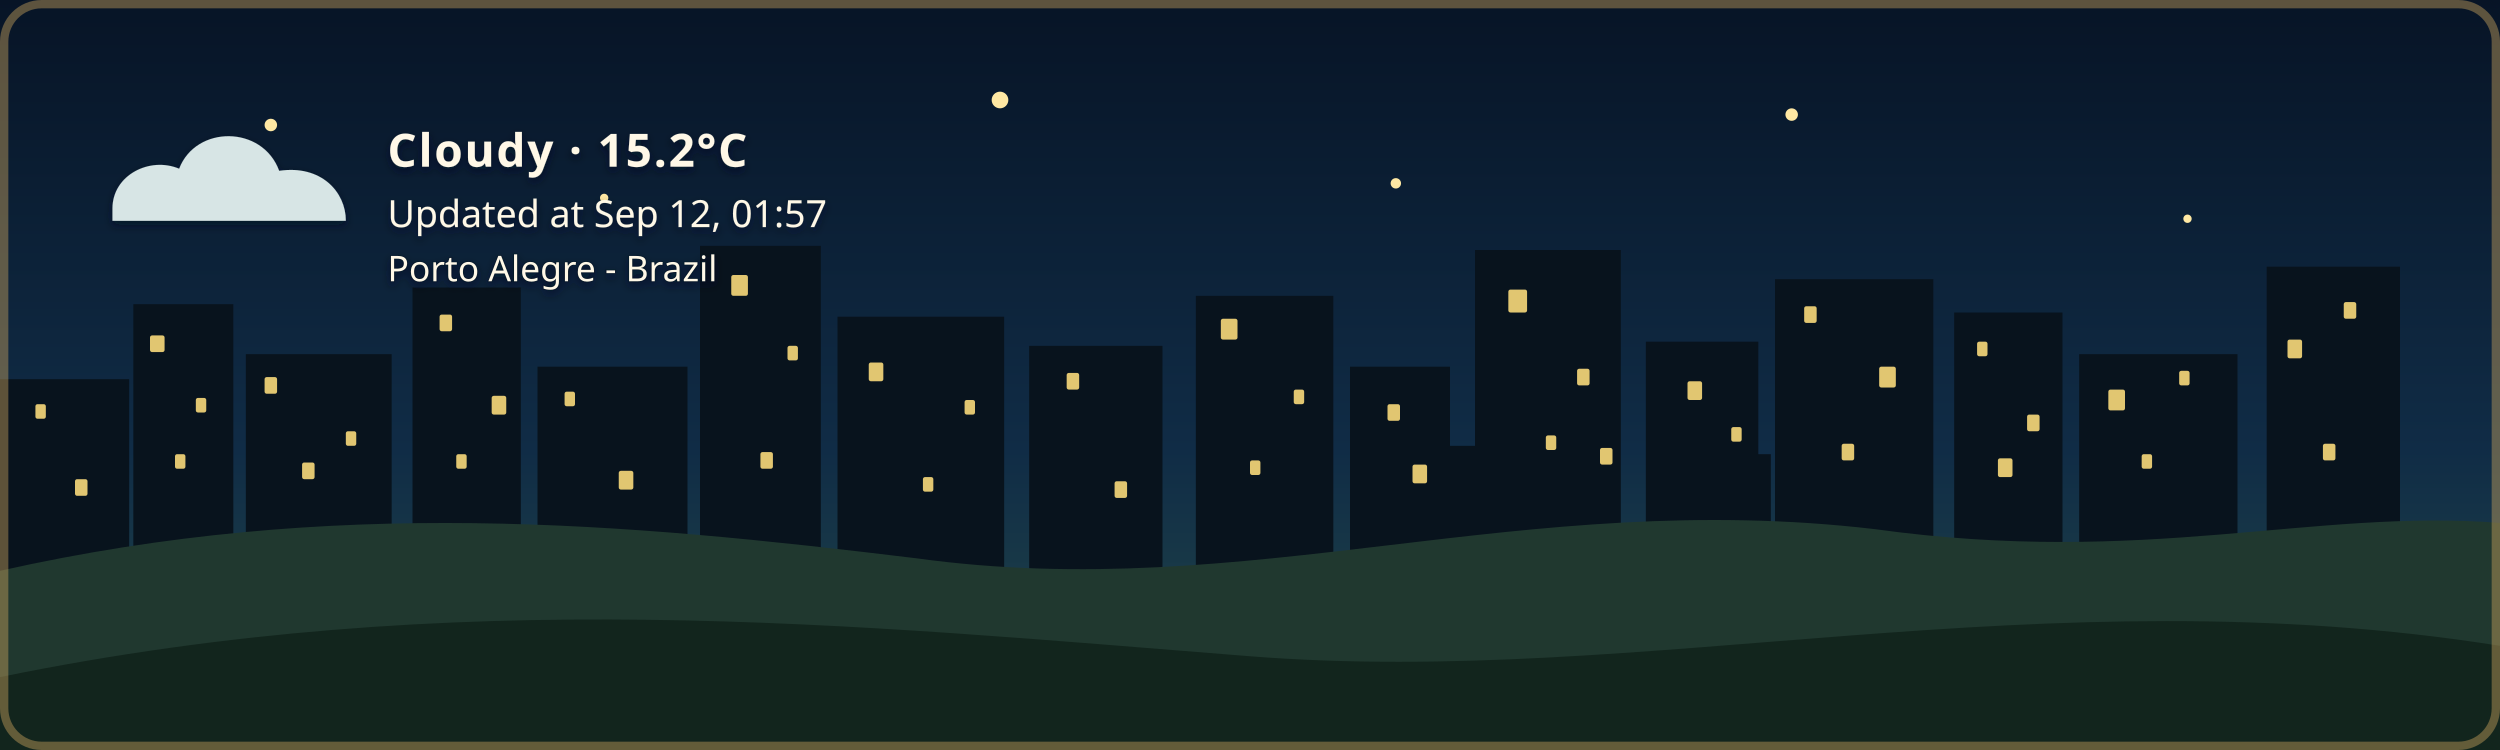
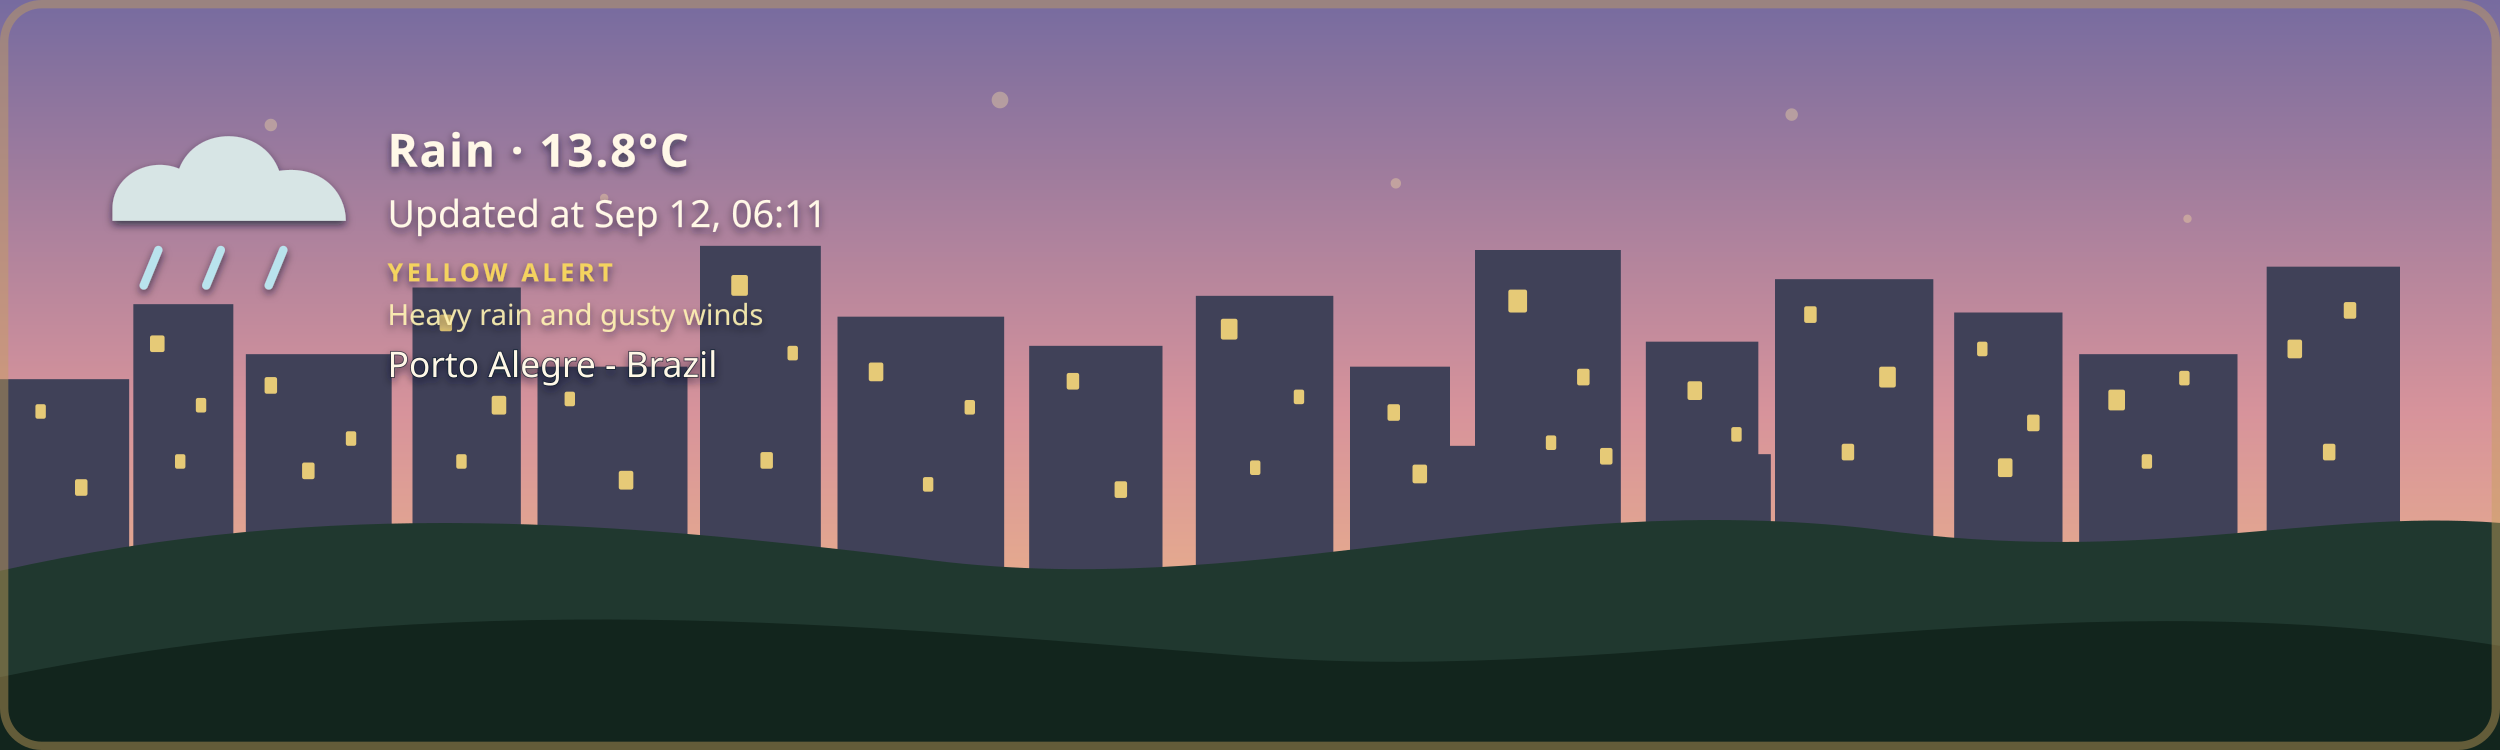
- <svg xmlns="http://www.w3.org/2000/svg" width="1200" height="360" viewBox="0 0 1200 360" role="img" aria-labelledby="title description" class="github-time-night weather-cloudy alert-none" data-temperature="15.2°C" lang="en-US">
+ <svg xmlns="http://www.w3.org/2000/svg" width="1200" height="360" viewBox="0 0 1200 360" role="img" aria-labelledby="title description" class="github-time-dawn weather-rain alert-yellow" data-temperature="13.8°C" lang="en-US">
  <defs>
    <linearGradient id="daySky" x1="0" y1="0" x2="0" y2="1">
      <stop offset="0%" stop-color="#87c9e8" />
      <stop offset="65%" stop-color="#f6d99a" />
      <stop offset="100%" stop-color="#f4b66e" />
    </linearGradient>
    <linearGradient id="sunsetSky" x1="0" y1="0" x2="0" y2="1">
      <stop offset="0%" stop-color="#4d568f" />
      <stop offset="55%" stop-color="#d46a66" />
      <stop offset="100%" stop-color="#f4a259" />
    </linearGradient>
    <linearGradient id="nightSky" x1="0" y1="0" x2="0" y2="1">
      <stop offset="0%" stop-color="#071426" />
      <stop offset="60%" stop-color="#102c46" />
      <stop offset="100%" stop-color="#244b4a" />
    </linearGradient>
    <linearGradient id="dawnSky" x1="0" y1="0" x2="0" y2="1">
      <stop offset="0%" stop-color="#766b9f" />
      <stop offset="55%" stop-color="#d7939b" />
      <stop offset="100%" stop-color="#f4c280" />
    </linearGradient>
    <radialGradient id="weatherSunFill" cx="35%" cy="30%" r="72%">
      <stop offset="0%" stop-color="#fff4b8" />
      <stop offset="58%" stop-color="#ffdc7a" />
      <stop offset="100%" stop-color="#f2b84f" />
    </radialGradient>
    <linearGradient id="weatherMoonFill" x1="0" y1="0" x2="1" y2="1">
      <stop offset="0%" stop-color="#fff4bd" />
      <stop offset="62%" stop-color="#ffe08a" />
      <stop offset="100%" stop-color="#e9b957" />
    </linearGradient>
    <filter id="weatherContentShadow" x="-20" y="-20" width="500" height="180" filterUnits="userSpaceOnUse">
      <feGaussianBlur in="SourceAlpha" stdDeviation="2" result="shadowBlur" />
      <feOffset in="shadowBlur" dx="0" dy="2" result="shadowOffset" />
      <feFlood flood-color="#071426" flood-opacity="0.65" result="shadowColor" />
      <feComposite in="shadowColor" in2="shadowOffset" operator="in" result="shadow" />
      <feMerge>
        <feMergeNode in="shadow" />
        <feMergeNode in="SourceGraphic" />
      </feMerge>
    </filter>
  </defs>
  <style>
    /* The sky state is updated by the GitHub Action based on local time. */

    .sky {
      animation: none !important;
    }

    .github-time-day .day-sky,
    .github-time-sunset .sunset-sky,
    .github-time-night .night-sky,
    .github-time-dawn .dawn-sky {
      opacity: 1;
    }

    .github-time-day .sunset-sky,
    .github-time-day .night-sky,
    .github-time-day .dawn-sky,
    .github-time-sunset .day-sky,
    .github-time-sunset .night-sky,
    .github-time-sunset .dawn-sky,
    .github-time-night .day-sky,
    .github-time-night .sunset-sky,
    .github-time-night .dawn-sky,
    .github-time-dawn .day-sky,
    .github-time-dawn .sunset-sky,
    .github-time-dawn .night-sky {
      opacity: 0;
    }

    .github-time-day .day-sky,
    .github-time-sunset .sunset-sky,
    .github-time-night .night-sky,
    .github-time-dawn .dawn-sky {
      animation: sky-fade-in 2.5s ease both !important;
    }

    .weather-effect {
      display: none;
    }

    .github-time-night.weather-clear .weather-moon,
    .github-time-day.weather-clear .weather-sun,
    .github-time-sunset.weather-clear .weather-sun,
    .github-time-dawn.weather-clear .weather-sun,
    .weather-cloudy .weather-cloud,
    .weather-rain .weather-cloud,
    .weather-rain .weather-rainfall,
    .weather-wind-rain .weather-cloud,
    .weather-wind-rain .weather-wind,
    .weather-wind-rain .weather-wind-rainfall,
    .weather-storm .weather-cloud,
    .weather-storm .weather-rainfall,
    .weather-storm .weather-lightning,
    .weather-snow .weather-cloud,
    .weather-snow .weather-snowfall {
      display: block;
    }

    .weather-sun {
      transform-box: fill-box;
      transform-origin: center;
      animation: weather-pulse 4s ease-in-out infinite;
    }

    .weather-moon {
      animation: moon-glow 4s ease-in-out infinite;
    }

    .weather-cloud path {
      animation: cloud-drift 8s ease-in-out infinite alternate;
    }

    .weather-rainfall path {
      animation: rain-fall 1.4s linear infinite;
    }

    .weather-rainfall path:nth-child(2) {
      animation-delay: 0.35s;
    }

    .weather-rainfall path:nth-child(3) {
      animation-delay: 0.7s;
    }

    .weather-wind-rainfall path {
      animation: wind-rain-fall 1.15s linear infinite;
    }

    .weather-wind-rainfall path:nth-child(2) {
      animation-delay: 0.3s;
    }

    .weather-wind-rainfall path:nth-child(3) {
      animation-delay: 0.6s;
    }

    .weather-wind path {
      animation: wind-sweep 1.8s ease-in-out infinite;
    }

    .weather-wind path:nth-child(2) {
      animation-delay: 0.45s;
    }

    .weather-snowfall circle {
      animation: snow-fall 3s ease-in-out infinite;
    }

    .weather-snowfall circle:nth-child(2) {
      animation-delay: 1s;
    }

    .weather-snowfall circle:nth-child(3) {
      animation-delay: 2s;
    }

    .weather-lightning {
      animation: lightning-flash 4s ease-in-out infinite;
    }

    svg.github-time-day .city-back,
    svg.github-time-day .city-mid {
      fill: #36545a;
    }

    svg.github-time-sunset .city-back,
    svg.github-time-sunset .city-mid {
      fill: #303247;
    }

    svg.github-time-night .city-back,
    svg.github-time-night .city-mid {
      fill: #08131d;
    }

    svg.github-time-dawn .city-back,
    svg.github-time-dawn .city-mid {
      fill: #404158;
    }

    .city-window {
      opacity: 0;
      fill: #f8d97a;
    }

    svg.github-time-night .city-window,
    svg.github-time-dawn .city-window,
    svg.github-time-sunset .city-window {
      opacity: 0.9;
    }

    .city-window rect {
      animation: city-window-toggle-a 20s steps(1, end) infinite;
    }

    .city-window rect:nth-child(3n) {
      animation-name: city-window-toggle-b;
      animation-delay: -4s;
    }

    .city-window rect:nth-child(4n) {
      animation-name: city-window-toggle-c;
      animation-delay: -9s;
    }

    .city-window rect:nth-child(5n) {
      animation-name: city-window-toggle-d;
      animation-delay: -13s;
    }

    .city-window rect:nth-child(7n) {
      animation-name: city-window-toggle-e;
      animation-delay: -17s;
    }

    #weather-alert-level,
    #weather-alert-detail {
      display: none;
    }

    svg.alert-yellow #weather-alert-level,
    svg.alert-yellow #weather-alert-detail,
    svg.alert-orange #weather-alert-level,
    svg.alert-orange #weather-alert-detail,
    svg.alert-red #weather-alert-level,
    svg.alert-red #weather-alert-detail {
      display: block;
    }

    svg.alert-yellow #weather-alert-level {
      fill: #f4d35e;
    }

    svg.alert-yellow #weather-alert-detail {
      fill: #fff3b3;
    }

    svg.alert-orange #weather-alert-level {
      fill: #f9a74f;
    }

    svg.alert-orange #weather-alert-detail {
      fill: #ffd0a0;
    }

    svg.alert-red #weather-alert-level {
      fill: #ff675c;
    }

    svg.alert-red #weather-alert-detail {
      fill: #ffc2bf;
    }

    #weather-description,
    #weather-time,
    #weather-alert-level,
    #weather-alert-detail,
    #weather-location {
      animation: info-fade-in 1.5s ease both;
      font-family: sans-serif;
    }

    #weather-description {
      letter-spacing: 0.04em;
    }

    @keyframes sky-fade-in {
      from {
        opacity: 0;
      }

      to {
        opacity: 1;
      }
    }

    @keyframes info-fade-in {
      from {
        opacity: 0;
        transform: translateY(6px);
      }

      to {
        opacity: 1;
        transform: translateY(0);
      }
    }

    @keyframes weather-pulse {
      0%,
      100% {
        opacity: 0.85;
        transform: scale(0.96);
      }

      50% {
        opacity: 1;
        transform: scale(1.04);
      }
    }

    @keyframes moon-glow {
      0%,
      100% {
        opacity: 0.8;
      }

      50% {
        opacity: 1;
      }
    }

    @keyframes cloud-drift {
      from {
        transform: translateX(-5px);
      }

      to {
        transform: translateX(8px);
      }
    }

    @keyframes rain-fall {
      0% {
        opacity: 0;
        transform: translateY(-7px);
      }

      25%,
      75% {
        opacity: 1;
      }

      100% {
        opacity: 0;
        transform: translateY(10px);
      }
    }

    @keyframes wind-rain-fall {
      0% {
        opacity: 0;
        transform: translate(-6px, -5px);
      }

      25%,
      75% {
        opacity: 1;
      }

      100% {
        opacity: 0;
        transform: translate(8px, 10px);
      }
    }

    @keyframes wind-sweep {
      0%,
      100% {
        opacity: 0.3;
        transform: translateX(-7px);
      }

      50% {
        opacity: 1;
        transform: translateX(6px);
      }
    }

    @keyframes snow-fall {
      0%,
      100% {
        opacity: 0.35;
        transform: translateY(-5px);
      }

      50% {
        opacity: 1;
        transform: translate(5px, 8px);
      }
    }

    @keyframes lightning-flash {
      0%,
      88%,
      100% {
        opacity: 0;
      }

      90%,
      93% {
        opacity: 1;
      }
    }

    @keyframes city-window-toggle-a {
      0%,
      19%,
      61%,
      100% {
        opacity: 1;
      }

      20%,
      60% {
        opacity: 0;
      }
    }

    @keyframes city-window-toggle-b {
      0%,
      34%,
      76%,
      100% {
        opacity: 0;
      }

      35%,
      75% {
        opacity: 1;
      }
    }

    @keyframes city-window-toggle-c {
      0%,
      24%,
      46%,
      100% {
        opacity: 1;
      }

      25%,
      45% {
        opacity: 0;
      }
    }

    @keyframes city-window-toggle-d {
      0%,
      49%,
      86%,
      100% {
        opacity: 1;
      }

      50%,
      85% {
        opacity: 0;
      }
    }

    @keyframes city-window-toggle-e {
      0%,
      14%,
      56%,
      100% {
        opacity: 0;
      }

      15%,
      55% {
        opacity: 1;
      }
    }

    .stars {
      opacity: 0;
    }

    .github-time-sunset .stars,
    .github-time-dawn .stars {
      opacity: 0.35;
    }

    .github-time-night .stars {
      opacity: 1;
    }

    .star {
      animation: twinkle 2.5s ease-in-out infinite;
      transform-box: fill-box;
      transform-origin: center;
    }

    .star:nth-child(2) {
      animation-delay: 0.5s;
    }

    .star:nth-child(3) {
      animation-delay: 1s;
    }

    .star:nth-child(4) {
      animation-delay: 1.5s;
    }

    @keyframes twinkle {
      0%,
      100% {
        opacity: 0.25;
        transform: scale(0.8);
      }

      50% {
        opacity: 1;
        transform: scale(1.25);
      }
    }

    /*
     * Disable animations when the visitor has requested reduced motion.
     */
    @media (prefers-reduced-motion: reduce) {
      .sky,
      .stars,
      .star,
      .weather-sun,
      .weather-moon,
      .weather-cloud path,
      .weather-rainfall path,
      .weather-wind-rainfall path,
      .weather-wind path,
      .weather-snowfall circle,
      .weather-lightning,
      .city-window rect,
      #weather-description,
      #weather-time,
      #weather-alert-level,
      #weather-alert-detail,
      #weather-location {
        animation: none !important;
      }
    }
  </style>
  <g id="skies">
    <rect class="sky day-sky" width="1200" height="360" fill="url(#daySky)" />
    <rect class="sky sunset-sky" width="1200" height="360" fill="url(#sunsetSky)" />
    <rect class="sky night-sky" width="1200" height="360" fill="url(#nightSky)" />
    <rect class="sky dawn-sky" width="1200" height="360" fill="url(#dawnSky)" />
  </g>
  <g class="stars" fill="#ffe8a3">
    <circle class="star" cx="130" cy="60" r="3" />
    <circle class="star" cx="290" cy="95" r="2" />
    <circle class="star" cx="480" cy="48" r="4" />
    <circle class="star" cx="670" cy="88" r="2.5" />
    <circle class="star" cx="860" cy="55" r="3" />
    <circle class="star" cx="1050" cy="105" r="2" />
  </g>
  <g class="city-shape">
    <g class="city-back">
      <rect x="0" y="182" width="62" height="94" />
      <rect x="64" y="146" width="48" height="130" />
      <rect x="118" y="170" width="70" height="106" />
      <rect x="198" y="138" width="52" height="138" />
      <rect x="258" y="176" width="72" height="100" />
      <rect x="336" y="118" width="58" height="158" />
      <rect x="402" y="152" width="80" height="124" />
      <rect x="494" y="166" width="64" height="110" />
      <rect x="574" y="142" width="66" height="134" />
      <rect x="648" y="176" width="48" height="100" />
      <rect x="708" y="120" width="70" height="156" />
      <rect x="790" y="164" width="54" height="112" />
      <rect x="852" y="134" width="76" height="142" />
      <rect x="938" y="150" width="52" height="126" />
      <rect x="998" y="170" width="76" height="106" />
      <rect x="1088" y="128" width="64" height="148" />
    </g>
    <g class="city-mid">
      <rect x="24" y="226" width="28" height="50" />
      <rect x="88" y="210" width="18" height="66" />
      <rect x="148" y="218" width="22" height="58" />
      <rect x="214" y="206" width="22" height="70" />
      <rect x="282" y="210" width="18" height="66" />
      <rect x="362" y="206" width="22" height="70" />
      <rect x="430" y="220" width="18" height="56" />
      <rect x="528" y="220" width="20" height="56" />
      <rect x="606" y="214" width="22" height="62" />
      <rect x="690" y="214" width="18" height="62" />
      <rect x="754" y="208" width="18" height="68" />
      <rect x="830" y="218" width="20" height="58" />
      <rect x="892" y="214" width="18" height="62" />
      <rect x="960" y="224" width="18" height="52" />
      <rect x="1018" y="218" width="22" height="58" />
      <rect x="1108" y="210" width="18" height="66" />
    </g>
    <g class="city-window">
      <rect x="17" y="194" width="5" height="7" rx="1" />
      <rect x="36" y="230" width="6" height="8" rx="1" />
      <rect x="72" y="161" width="7" height="8" rx="1" />
      <rect x="84" y="218" width="5" height="7" rx="1" />
      <rect x="94" y="191" width="5" height="7" rx="1" />
      <rect x="127" y="181" width="6" height="8" rx="1" />
      <rect x="145" y="222" width="6" height="8" rx="1" />
      <rect x="166" y="207" width="5" height="7" rx="1" />
      <rect x="211" y="151" width="6" height="8" rx="1" />
      <rect x="219" y="218" width="5" height="7" rx="1" />
      <rect x="236" y="190" width="7" height="9" rx="1" />
      <rect x="271" y="188" width="5" height="7" rx="1" />
      <rect x="297" y="226" width="7" height="9" rx="1" />
      <rect x="351" y="132" width="8" height="10" rx="1" />
      <rect x="365" y="217" width="6" height="8" rx="1" />
      <rect x="378" y="166" width="5" height="7" rx="1" />
      <rect x="417" y="174" width="7" height="9" rx="1" />
      <rect x="443" y="229" width="5" height="7" rx="1" />
      <rect x="463" y="192" width="5" height="7" rx="1" />
      <rect x="512" y="179" width="6" height="8" rx="1" />
      <rect x="535" y="231" width="6" height="8" rx="1" />
      <rect x="586" y="153" width="8" height="10" rx="1" />
      <rect x="600" y="221" width="5" height="7" rx="1" />
      <rect x="621" y="187" width="5" height="7" rx="1" />
      <rect x="666" y="194" width="6" height="8" rx="1" />
      <rect x="678" y="223" width="7" height="9" rx="1" />
      <rect x="724" y="139" width="9" height="11" rx="1" />
      <rect x="742" y="209" width="5" height="7" rx="1" />
      <rect x="757" y="177" width="6" height="8" rx="1" />
      <rect x="768" y="215" width="6" height="8" rx="1" />
      <rect x="810" y="183" width="7" height="9" rx="1" />
      <rect x="831" y="205" width="5" height="7" rx="1" />
      <rect x="866" y="147" width="6" height="8" rx="1" />
      <rect x="884" y="213" width="6" height="8" rx="1" />
      <rect x="902" y="176" width="8" height="10" rx="1" />
      <rect x="949" y="164" width="5" height="7" rx="1" />
      <rect x="959" y="220" width="7" height="9" rx="1" />
      <rect x="973" y="199" width="6" height="8" rx="1" />
      <rect x="1012" y="187" width="8" height="10" rx="1" />
      <rect x="1028" y="218" width="5" height="7" rx="1" />
      <rect x="1046" y="178" width="5" height="7" rx="1" />
      <rect x="1098" y="163" width="7" height="9" rx="1" />
      <rect x="1115" y="213" width="6" height="8" rx="1" />
      <rect x="1125" y="145" width="6" height="8" rx="1" />
    </g>
  </g>
  <g transform="translate(54 48)" filter="url(#weatherContentShadow)">
    <g class="weather-effect weather-sun">
      <circle cx="34" cy="34" r="23" fill="url(#weatherSunFill)" />
      <g stroke="#ffd66f" stroke-width="4" stroke-linecap="round">
        <path d="M 34 0 V 8" />
        <path d="M 34 60 V 68" />
        <path d="M 0 34 H 8" />
        <path d="M 60 34 H 68" />
        <path d="M 10 10 L 16 16" />
        <path d="M 52 52 L 58 58" />
        <path d="M 58 10 L 52 16" />
        <path d="M 16 52 L 10 58" />
      </g>
    </g>
    <g class="weather-effect weather-moon">
      <path d="M 54 4 C 38 7, 26 20, 26 36 C 26 53, 39 66, 56 66 C 65 66, 74 62, 80 56 C 76 57, 72 58, 68 58 C 51 58, 38 45, 38 28 C 38 18, 44 9, 54 4 Z" fill="url(#weatherMoonFill)" />
    </g>
    <g class="weather-effect weather-cloud" fill="#d7e5e5">
      <path d="M 0 52 C 0 36, 18 27, 32 33 C 40 12, 72 12, 80 34 C 100 31, 112 44, 112 58 H 0 Z" />
    </g>
    <g class="weather-effect weather-rainfall" stroke="#b9e3ed" stroke-width="4" stroke-linecap="round">
      <path d="M 22 72 l -7 17" />
      <path d="M 52 72 l -7 17" />
      <path d="M 82 72 l -7 17" />
    </g>
    <g class="weather-effect weather-wind-rainfall" stroke="#b9e3ed" stroke-width="4" stroke-linecap="round">
      <path d="M 50 70 l -10 19" />
      <path d="M 75 70 l -10 19" />
      <path d="M 100 70 l -10 19" />
    </g>
    <g class="weather-effect weather-wind" fill="none" stroke="#eef8ff" stroke-width="3.5" stroke-linecap="round">
      <path d="M 2 73 C 12 68, 22 68, 32 72" />
      <path d="M 2 88 C 13 83, 24 83, 34 87" />
    </g>
    <g class="weather-effect weather-lightning" fill="#ffe37b">
      <path d="M 62 68 l -14 27 h 12 l -7 20 l 24 -31 h -13 z" />
    </g>
    <g class="weather-effect weather-snowfall" fill="#eef8ff">
      <circle cx="22" cy="78" r="4" />
      <circle cx="52" cy="91" r="4" />
      <circle cx="82" cy="78" r="4" />
    </g>
-     <text id="weather-description" x="132" y="32" fill="#fff8e7" font-family="sans-serif" font-size="22" font-weight="600">Cloudy · 15.2°C</text>
-     <text id="weather-time" x="132" y="61" fill="#fff8e7" font-family="sans-serif" font-size="18">Updated at Sep 12, 01:57</text>
-     <text id="weather-alert-level" x="132" y="87" fill="#eaf3ff" font-family="sans-serif" font-size="12" font-weight="700" letter-spacing="1.8" />
-     <text id="weather-alert-detail" x="132" y="108" fill="#eef7ff" font-family="sans-serif" font-size="14" opacity="0.9" />
-     <text id="weather-location" x="132" y="87" fill="#fff8e7" stroke="#071426" stroke-width="0.8" stroke-opacity="0.65" paint-order="stroke fill" font-family="sans-serif" font-size="17" font-weight="500">Porto Alegre - Brazil</text>
+     <text id="weather-description" x="132" y="32" fill="#fff8e7" font-family="sans-serif" font-size="22" font-weight="600">Rain · 13.8°C</text>
+     <text id="weather-time" x="132" y="61" fill="#fff8e7" font-family="sans-serif" font-size="18">Updated at Sep 12, 06:11</text>
+     <text id="weather-alert-level" x="132" y="87" fill="#eaf3ff" font-family="sans-serif" font-size="12" font-weight="700" letter-spacing="1.8">YELLOW ALERT</text>
+     <text id="weather-alert-detail" x="132" y="108" fill="#eef7ff" font-family="sans-serif" font-size="14" opacity="0.9">Heavy rain and gusty winds</text>
+     <text id="weather-location" x="132" y="133" fill="#fff8e7" stroke="#071426" stroke-width="0.8" stroke-opacity="0.65" paint-order="stroke fill" font-family="sans-serif" font-size="17" font-weight="500">Porto Alegre - Brazil</text>
  </g>
  <path d="       M 0 274       C 160 238, 300 251, 440 268       C 600 290, 730 234, 900 254       C 1030 272, 1110 244, 1200 251       L 1200 360       L 0 360       Z     " fill="#20382f" />
  <path d="       M 0 325       C 220 280, 410 300, 600 315       C 790 330, 980 275, 1200 310       L 1200 360       L 0 360       Z     " fill="#12251d" />
  <rect x="2" y="2" width="1196" height="356" rx="18" fill="none" stroke="#c6a15b" stroke-width="4" stroke-opacity="0.45" />
</svg>
